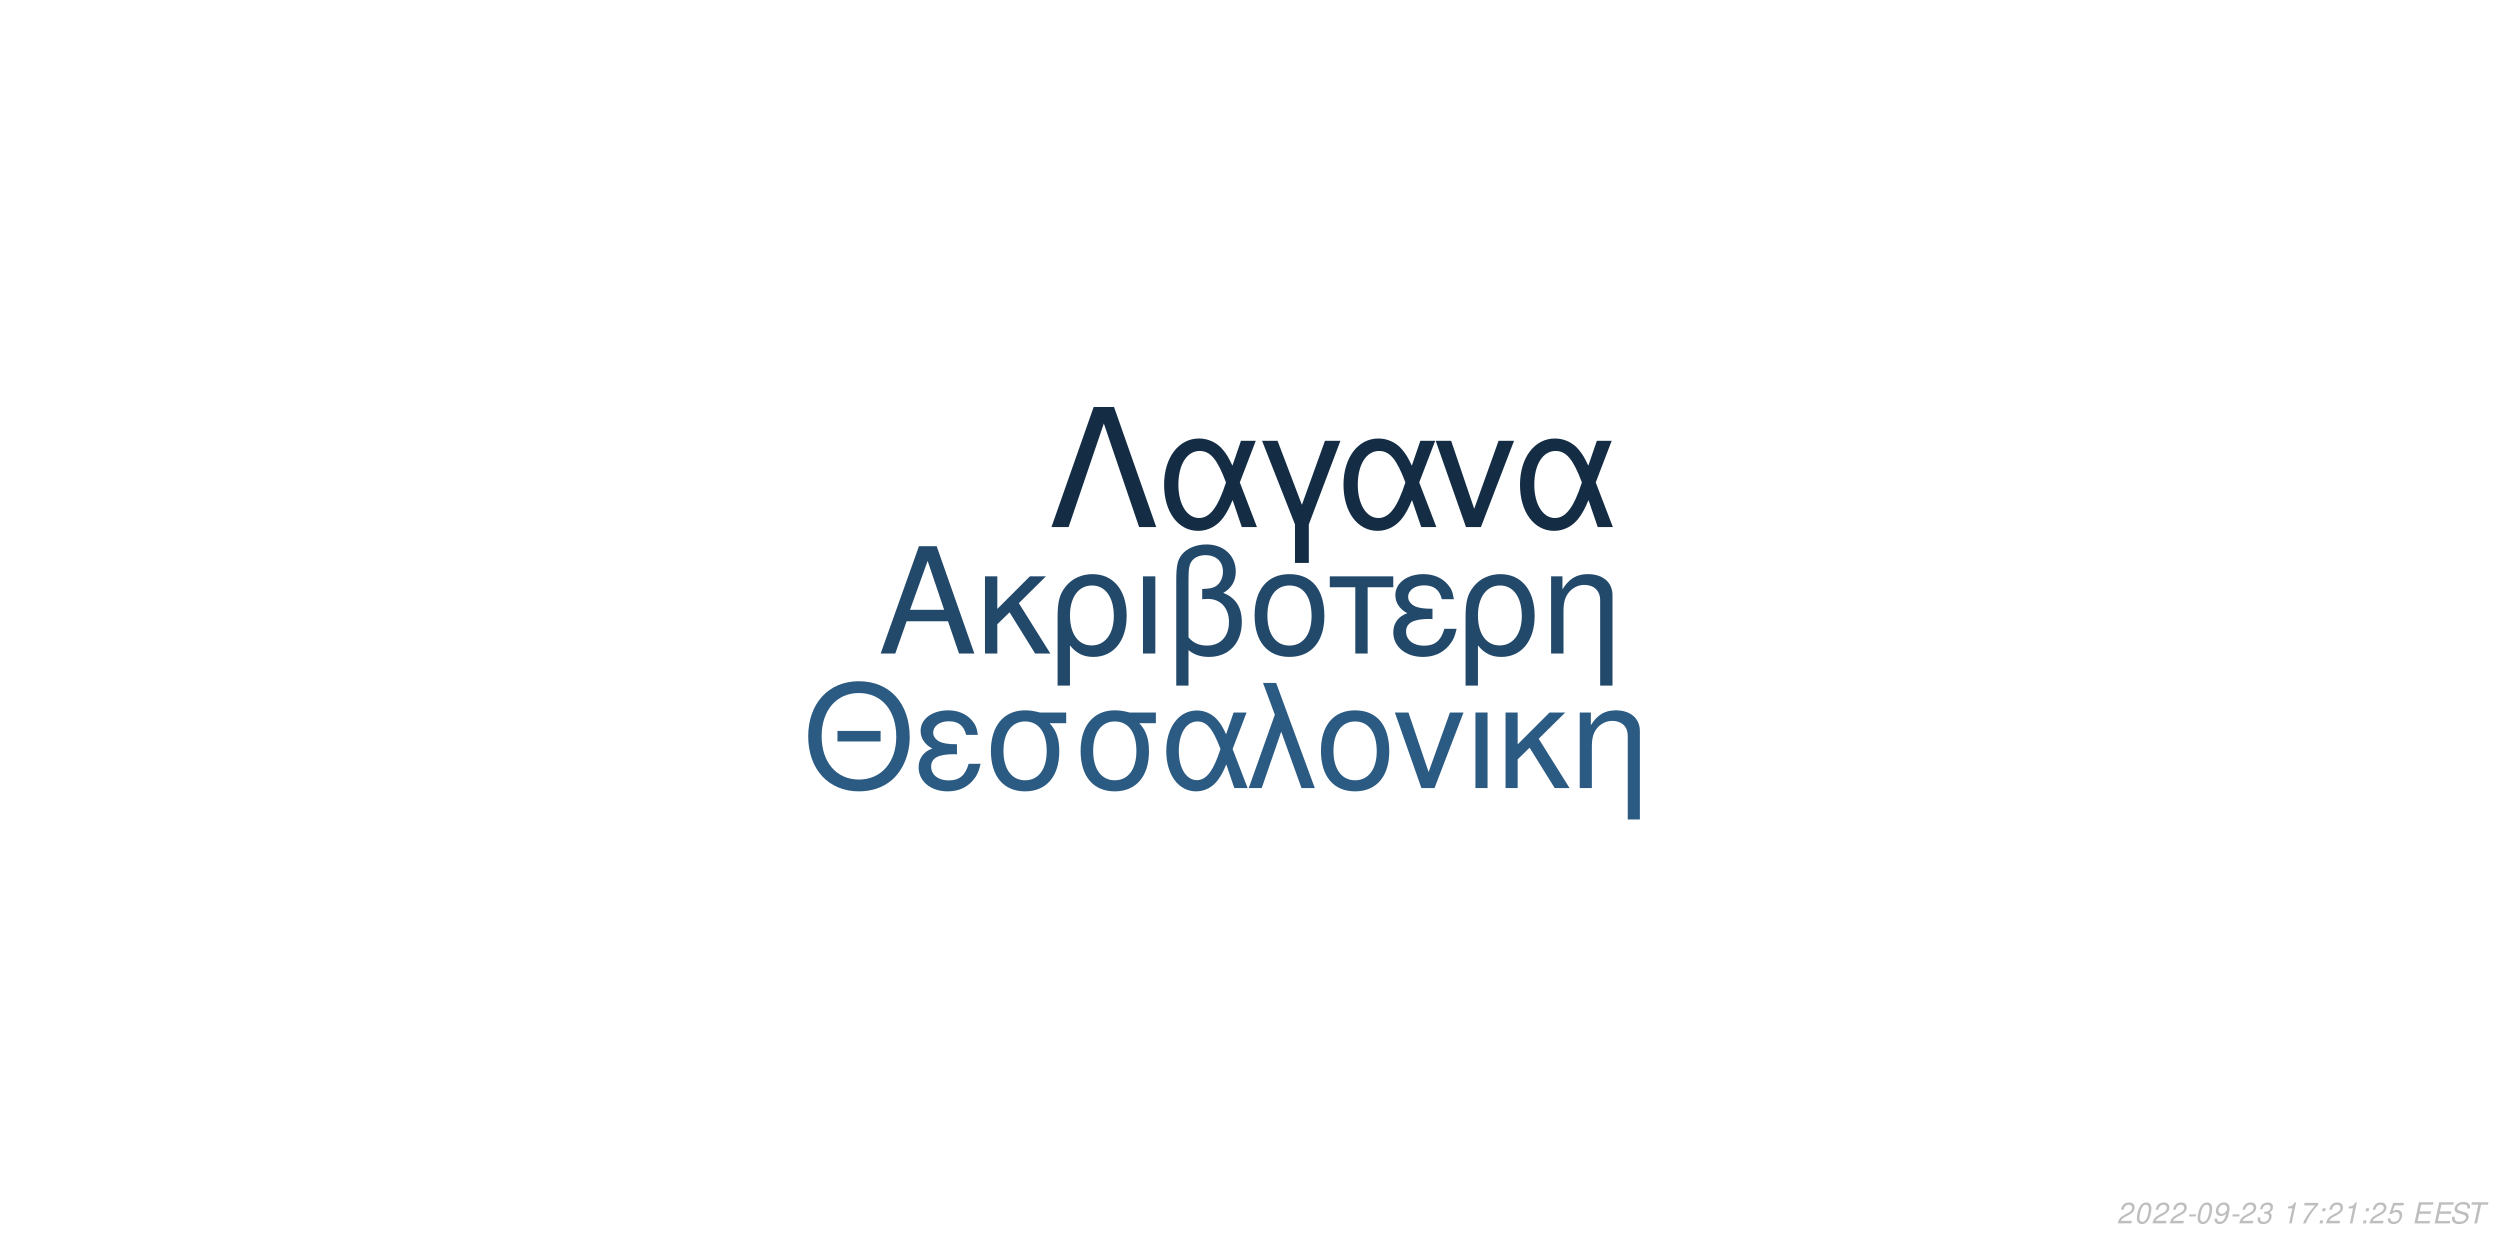
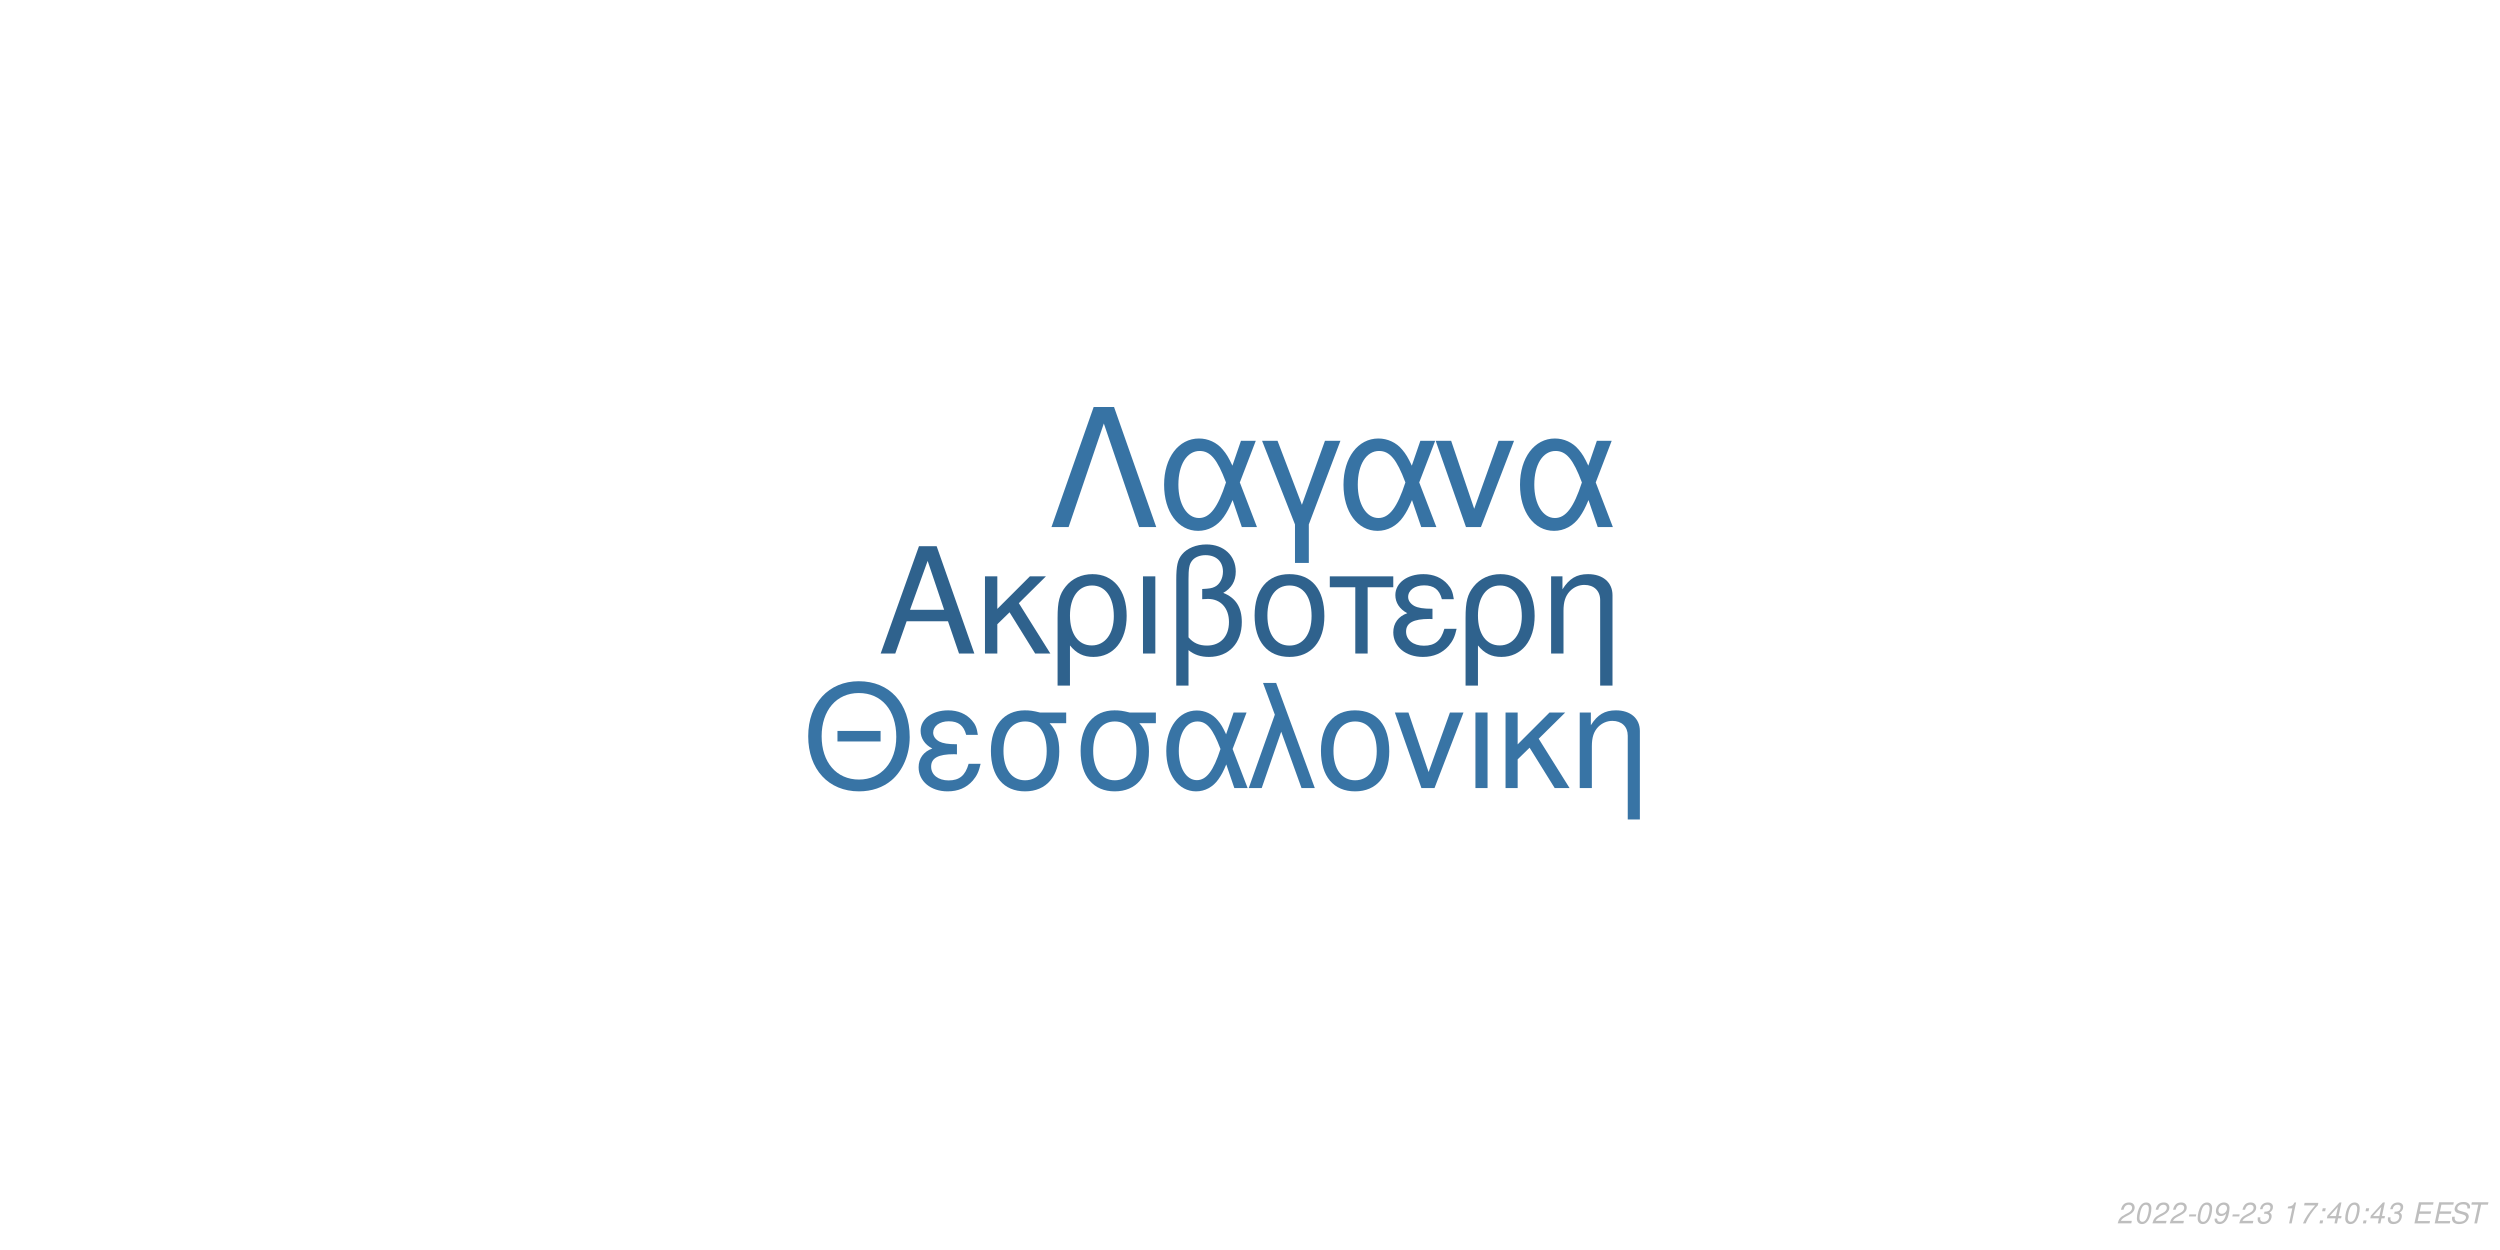
<svg xmlns="http://www.w3.org/2000/svg" xmlns:xlink="http://www.w3.org/1999/xlink" width="864pt" height="432pt" viewBox="0 0 864 432" version="1.1">
  <defs>
    <g>
      <symbol overflow="visible" id="glyph0-0">
        <path style="stroke:none;" d="" />
      </symbol>
      <symbol overflow="visible" id="glyph0-1">
        <path style="stroke:none;" d="M 24.125 -11.141 L 27.938 0 L 33.234 0 L 20.203 -37.094 L 14.094 -37.094 L 0.859 0 L 5.906 0 L 9.828 -11.141 Z M 22.797 -15.109 L 11 -15.109 L 17.094 -32.016 Z M 22.797 -15.109 " />
      </symbol>
      <symbol overflow="visible" id="glyph0-2">
        <path style="stroke:none;" d="M 7.172 -15.422 L 7.172 -26.672 L 2.906 -26.672 L 2.906 0 L 7.172 0 L 7.172 -10.125 L 11.406 -14.25 L 20.25 0 L 25.5 0 L 14.609 -17.406 L 23.969 -26.672 L 18.422 -26.672 Z M 7.172 -15.422 " />
      </symbol>
      <symbol overflow="visible" id="glyph0-3">
        <path style="stroke:none;" d="M 3 11.094 L 7.281 11.094 L 7.281 -2.797 C 9.516 -0.047 11.953 1.172 15.375 1.172 C 22.344 1.172 26.875 -4.422 26.875 -13.031 C 26.875 -21.891 22.297 -27.438 15.062 -27.438 C 11.297 -27.438 7.984 -25.906 5.797 -23.156 C 3.672 -20.516 3 -17.969 3 -12.359 Z M 14.906 -23.516 C 19.547 -23.516 22.438 -19.438 22.438 -12.922 C 22.438 -6.812 19.391 -2.797 14.812 -2.797 C 10.172 -2.797 7.281 -6.766 7.281 -13.125 C 7.281 -19.484 10.234 -23.516 14.906 -23.516 Z M 14.906 -23.516 " />
      </symbol>
      <symbol overflow="visible" id="glyph0-4">
        <path style="stroke:none;" d="M 3.516 0 L 7.781 0 L 7.781 -26.672 L 3.516 -26.672 Z M 3.516 0 " />
      </symbol>
      <symbol overflow="visible" id="glyph0-5">
        <path style="stroke:none;" d="M 4.016 11.094 L 8.25 11.094 L 8.25 -1.172 C 10.172 0.406 12.422 1.172 15.312 1.172 C 22.188 1.172 26.672 -3.609 26.672 -10.891 C 26.672 -15.984 24.578 -19.234 20.25 -20.969 C 23.109 -22.547 24.578 -25.031 24.578 -28.344 C 24.578 -33.844 20.406 -37.703 14.453 -37.703 C 10.938 -37.703 7.734 -36.391 6 -34.25 C 4.484 -32.422 4.016 -30.328 4.016 -25.391 Z M 8.25 -25.656 C 8.25 -29.359 8.5 -30.844 9.469 -32.062 C 10.375 -33.281 12.156 -34 14.094 -34 C 17.812 -34 20.156 -31.812 20.156 -28.297 C 20.156 -25.953 18.984 -23.812 17.297 -23.047 C 16.281 -22.547 15.469 -22.438 12.984 -22.297 L 12.984 -18.781 C 13.734 -18.828 14.344 -18.875 14.969 -18.875 C 19.344 -18.875 22.234 -15.719 22.234 -10.891 C 22.234 -5.906 19.281 -2.75 14.656 -2.75 C 11.953 -2.75 9.922 -3.609 8.25 -5.594 Z M 8.25 -25.656 " />
      </symbol>
      <symbol overflow="visible" id="glyph0-6">
        <path style="stroke:none;" d="M 14.094 -27.438 C 6.562 -27.438 2.094 -22.094 2.094 -13.125 C 2.094 -4.125 6.562 1.172 14.141 1.172 C 21.672 1.172 26.203 -4.172 26.203 -12.922 C 26.203 -22.188 21.828 -27.438 14.094 -27.438 Z M 14.141 -23.516 C 18.938 -23.516 21.781 -19.594 21.781 -12.984 C 21.781 -6.672 18.828 -2.75 14.141 -2.75 C 9.422 -2.75 6.516 -6.672 6.516 -13.125 C 6.516 -19.594 9.422 -23.516 14.141 -23.516 Z M 14.141 -23.516 " />
      </symbol>
      <symbol overflow="visible" id="glyph0-7">
        <path style="stroke:none;" d="M 7.891 0 L 12.156 0 L 12.156 -22.906 L 21.016 -22.906 L 21.016 -26.672 L -0.922 -26.672 L -0.922 -22.906 L 7.891 -22.906 Z M 7.891 0 " />
      </symbol>
      <symbol overflow="visible" id="glyph0-8">
        <path style="stroke:none;" d="M 14.562 -15.469 C 11.344 -15.469 9.562 -15.781 8.297 -16.438 C 6.922 -17.203 6.156 -18.328 6.156 -19.547 C 6.156 -21.891 8.453 -23.562 11.656 -23.562 C 15.062 -23.562 16.953 -22.094 17.812 -18.781 L 21.938 -18.781 C 21.578 -21.266 21.062 -22.5 19.797 -23.922 C 17.812 -26.203 14.906 -27.438 11.453 -27.438 C 5.797 -27.438 1.734 -24.375 1.734 -20.203 C 1.734 -17.609 3.156 -15.375 5.859 -13.938 C 2.797 -12.875 1.016 -10.484 1.016 -7.328 C 1.016 -2.391 5.297 1.172 11.25 1.172 C 14.969 1.172 17.906 -0.109 20.156 -2.641 C 21.578 -4.328 22.297 -5.797 22.906 -8.547 L 18.672 -8.547 C 17.5 -4.422 15.422 -2.703 11.609 -2.703 C 7.938 -2.703 5.438 -4.688 5.438 -7.578 C 5.438 -10.578 7.938 -11.953 13.484 -11.953 C 13.641 -11.953 14.094 -11.953 14.562 -11.906 Z M 14.562 -15.469 " />
      </symbol>
      <symbol overflow="visible" id="glyph0-9">
        <path style="stroke:none;" d="M 3.562 -26.672 L 3.562 0 L 7.844 0 L 7.844 -14.703 C 7.844 -17.906 8.5 -19.891 10.031 -21.531 C 11.406 -22.953 13.188 -23.719 15.062 -23.719 C 18.375 -23.719 20.516 -21.672 20.516 -18.469 L 20.516 11.094 L 24.781 11.094 L 24.781 -20.156 C 24.781 -24.578 21.469 -27.438 16.328 -27.438 C 12.359 -27.438 9.828 -25.906 7.484 -22.188 L 7.484 -26.672 Z M 3.562 -26.672 " />
      </symbol>
      <symbol overflow="visible" id="glyph1-0">
        <path style="stroke:none;" d="" />
      </symbol>
      <symbol overflow="visible" id="glyph1-1">
        <path style="stroke:none;" d="M 26.859 -19.734 L 11.953 -19.734 L 11.953 -16.094 L 26.859 -16.094 Z M 19.328 -36.922 C 8.922 -36.922 1.844 -29.25 1.844 -17.891 C 1.844 -6.484 8.875 1.141 19.391 1.141 C 23.812 1.141 27.703 -0.203 30.641 -2.688 C 34.578 -6.031 36.922 -11.656 36.922 -17.594 C 36.922 -29.297 30 -36.922 19.328 -36.922 Z M 19.328 -32.844 C 27.203 -32.844 32.281 -26.906 32.281 -17.688 C 32.281 -8.922 27.062 -2.938 19.391 -2.938 C 11.609 -2.938 6.484 -8.922 6.484 -17.891 C 6.484 -26.859 11.609 -32.844 19.328 -32.844 Z M 19.328 -32.844 " />
      </symbol>
      <symbol overflow="visible" id="glyph1-2">
        <path style="stroke:none;" d="M 14.25 -15.141 C 11.109 -15.141 9.375 -15.453 8.125 -16.094 C 6.781 -16.844 6.031 -17.938 6.031 -19.141 C 6.031 -21.422 8.266 -23.078 11.406 -23.078 C 14.75 -23.078 16.594 -21.625 17.438 -18.391 L 21.469 -18.391 C 21.125 -20.828 20.625 -22.031 19.391 -23.422 C 17.438 -25.656 14.594 -26.859 11.219 -26.859 C 5.688 -26.859 1.688 -23.875 1.688 -19.781 C 1.688 -17.234 3.094 -15.047 5.734 -13.656 C 2.734 -12.609 1 -10.266 1 -7.172 C 1 -2.344 5.188 1.141 11.016 1.141 C 14.656 1.141 17.547 -0.094 19.734 -2.594 C 21.125 -4.234 21.828 -5.688 22.422 -8.375 L 18.281 -8.375 C 17.141 -4.328 15.094 -2.641 11.359 -2.641 C 7.766 -2.641 5.328 -4.578 5.328 -7.422 C 5.328 -10.359 7.766 -11.703 13.203 -11.703 C 13.359 -11.703 13.797 -11.703 14.25 -11.656 Z M 14.25 -15.141 " />
      </symbol>
      <symbol overflow="visible" id="glyph1-3">
        <path style="stroke:none;" d="M 29 -26.109 L 19.938 -26.109 C 17.594 -26.703 16.438 -26.859 14.703 -26.859 C 7.469 -26.859 2.984 -21.469 2.984 -12.859 C 2.984 -4.031 7.375 1.141 14.797 1.141 C 22.172 1.141 26.609 -4.078 26.609 -12.656 C 26.609 -17.047 25.656 -19.828 23.266 -22.422 L 29 -22.422 Z M 14.797 -23.016 C 19.531 -23.016 22.266 -19.234 22.266 -12.75 C 22.266 -6.531 19.438 -2.688 14.797 -2.688 C 10.172 -2.688 7.328 -6.531 7.328 -12.859 C 7.328 -19.188 10.172 -23.016 14.797 -23.016 Z M 14.797 -23.016 " />
      </symbol>
      <symbol overflow="visible" id="glyph1-4">
        <path style="stroke:none;" d="M 29.344 -26.109 L 24.859 -26.109 L 22.266 -18.578 C 21.125 -21.031 20.484 -22.125 19.328 -23.469 C 17.547 -25.609 14.906 -26.812 12.156 -26.812 C 5.984 -26.812 1.594 -20.984 1.594 -12.812 C 1.594 -4.578 5.828 1.141 11.906 1.141 C 14.953 1.141 17.734 -0.344 19.625 -3.047 C 20.672 -4.531 21.281 -5.688 22.328 -8.172 L 25.109 0 L 29.703 0 L 24.516 -13.5 Z M 20.328 -13.5 C 17.891 -5.922 15.453 -2.734 12.156 -2.734 C 8.516 -2.734 5.922 -6.922 5.922 -12.812 C 5.922 -18.938 8.516 -23.016 12.359 -23.016 C 15.594 -23.016 17.688 -20.531 20.328 -13.5 Z M 20.328 -13.5 " />
      </symbol>
      <symbol overflow="visible" id="glyph1-5">
        <path style="stroke:none;" d="M 1.094 0 L 5.578 0 L 12.312 -19.484 L 19.328 0 L 23.922 0 L 10.562 -36.328 L 6.031 -36.328 L 10.109 -25.359 Z M 1.094 0 " />
      </symbol>
      <symbol overflow="visible" id="glyph1-6">
        <path style="stroke:none;" d="M 13.797 -26.859 C 6.422 -26.859 2.047 -21.625 2.047 -12.859 C 2.047 -4.031 6.422 1.141 13.859 1.141 C 21.234 1.141 25.656 -4.078 25.656 -12.656 C 25.656 -21.719 21.375 -26.859 13.797 -26.859 Z M 13.859 -23.016 C 18.531 -23.016 21.328 -19.188 21.328 -12.703 C 21.328 -6.531 18.438 -2.688 13.859 -2.688 C 9.219 -2.688 6.375 -6.531 6.375 -12.859 C 6.375 -19.188 9.219 -23.016 13.859 -23.016 Z M 13.859 -23.016 " />
      </symbol>
      <symbol overflow="visible" id="glyph1-7">
        <path style="stroke:none;" d="M 14.297 0 L 24.312 -26.109 L 19.625 -26.109 L 12.25 -5.531 L 5.281 -26.109 L 0.594 -26.109 L 9.766 0 Z M 14.297 0 " />
      </symbol>
      <symbol overflow="visible" id="glyph1-8">
        <path style="stroke:none;" d="M 3.438 0 L 7.625 0 L 7.625 -26.109 L 3.438 -26.109 Z M 3.438 0 " />
      </symbol>
      <symbol overflow="visible" id="glyph1-9">
        <path style="stroke:none;" d="M 7.031 -15.094 L 7.031 -26.109 L 2.844 -26.109 L 2.844 0 L 7.031 0 L 7.031 -9.922 L 11.156 -13.953 L 19.828 0 L 24.969 0 L 14.297 -17.047 L 23.469 -26.109 L 18.031 -26.109 Z M 7.031 -15.094 " />
      </symbol>
      <symbol overflow="visible" id="glyph1-10">
        <path style="stroke:none;" d="M 3.484 -26.109 L 3.484 0 L 7.672 0 L 7.672 -14.406 C 7.672 -17.547 8.328 -19.484 9.812 -21.078 C 11.156 -22.469 12.906 -23.219 14.75 -23.219 C 17.984 -23.219 20.078 -21.234 20.078 -18.094 L 20.078 10.859 L 24.266 10.859 L 24.266 -19.734 C 24.266 -24.062 21.031 -26.859 16 -26.859 C 12.109 -26.859 9.609 -25.359 7.328 -21.719 L 7.328 -26.109 Z M 3.484 -26.109 " />
      </symbol>
      <symbol overflow="visible" id="glyph2-0">
        <path style="stroke:none;" d="" />
      </symbol>
      <symbol overflow="visible" id="glyph2-1">
        <path style="stroke:none;" d="M 22.531 -41.484 L 15.484 -41.484 L 0.906 0 L 6.828 0 L 19 -35.797 L 31.188 0 L 37.109 0 Z M 22.531 -41.484 " />
      </symbol>
      <symbol overflow="visible" id="glyph2-2">
        <path style="stroke:none;" d="M 33.516 -29.812 L 28.391 -29.812 L 25.438 -21.219 C 24.125 -24.016 23.391 -25.266 22.078 -26.797 C 20.031 -29.25 17.016 -30.609 13.891 -30.609 C 6.828 -30.609 1.828 -23.953 1.828 -14.625 C 1.828 -5.234 6.656 1.312 13.594 1.312 C 17.078 1.312 20.266 -0.391 22.422 -3.469 C 23.609 -5.172 24.297 -6.484 25.5 -9.328 L 28.688 0 L 33.922 0 L 28 -15.422 Z M 23.219 -15.422 C 20.422 -6.766 17.641 -3.125 13.891 -3.125 C 9.734 -3.125 6.766 -7.906 6.766 -14.625 C 6.766 -21.625 9.734 -26.297 14.109 -26.297 C 17.812 -26.297 20.203 -23.453 23.219 -15.422 Z M 23.219 -15.422 " />
      </symbol>
      <symbol overflow="visible" id="glyph2-3">
        <path style="stroke:none;" d="M 12.062 12.406 L 16.844 12.406 L 16.844 -0.906 L 27.766 -29.812 L 22.422 -29.812 L 14.453 -7.688 L 6.031 -29.812 L 0.688 -29.812 L 12.062 -0.906 Z M 12.062 12.406 " />
      </symbol>
      <symbol overflow="visible" id="glyph2-4">
        <path style="stroke:none;" d="M 16.328 0 L 27.766 -29.812 L 22.422 -29.812 L 14 -6.312 L 6.031 -29.812 L 0.688 -29.812 L 11.156 0 Z M 16.328 0 " />
      </symbol>
      <symbol overflow="visible" id="glyph3-0">
        <path style="stroke:none;" d="" />
      </symbol>
      <symbol overflow="visible" id="glyph3-1">
        <path style="stroke:none;" d="M 5.234 -0.875 L 1.469 -0.875 C 1.641 -1.375 2.203 -1.891 3.109 -2.344 L 4.234 -2.938 C 5.562 -3.625 6.219 -4.469 6.219 -5.484 C 6.219 -5.938 6.062 -6.359 5.797 -6.656 C 5.469 -7.047 4.984 -7.234 4.312 -7.234 C 2.766 -7.234 1.891 -6.453 1.484 -4.734 L 2.375 -4.734 C 2.484 -5.188 2.609 -5.484 2.797 -5.75 C 3.094 -6.203 3.609 -6.453 4.188 -6.453 C 4.891 -6.453 5.344 -6.031 5.344 -5.375 C 5.344 -4.703 4.859 -4.094 4.016 -3.656 L 2.984 -3.125 C 1.234 -2.188 0.797 -1.656 0.344 -0.016 L 5.047 -0.016 Z M 5.234 -0.875 " />
      </symbol>
      <symbol overflow="visible" id="glyph3-2">
        <path style="stroke:none;" d="M 4.203 -7.234 C 3.375 -7.234 2.688 -6.812 2.125 -5.984 C 1.484 -5.047 0.984 -3.188 0.984 -1.734 C 0.984 -1.109 1.172 -0.562 1.484 -0.266 C 1.797 0.047 2.281 0.234 2.766 0.234 C 3.625 0.234 4.281 -0.156 4.859 -1.016 C 5.516 -1.953 6 -3.797 6 -5.266 C 6 -6.5 5.328 -7.234 4.203 -7.234 Z M 4.094 -6.453 C 4.734 -6.453 5.125 -5.984 5.125 -5.156 C 5.125 -4.203 4.781 -2.625 4.406 -1.812 C 3.984 -0.938 3.516 -0.547 2.875 -0.547 C 2.25 -0.547 1.875 -1.031 1.875 -1.828 C 1.875 -2.797 2.203 -4.344 2.594 -5.203 C 2.984 -6.047 3.453 -6.453 4.094 -6.453 Z M 4.094 -6.453 " />
      </symbol>
      <symbol overflow="visible" id="glyph3-3">
        <path style="stroke:none;" d="M 3.516 -3.125 L 1.125 -3.125 L 0.969 -2.406 L 3.359 -2.406 Z M 3.516 -3.125 " />
      </symbol>
      <symbol overflow="visible" id="glyph3-4">
        <path style="stroke:none;" d="M 0.844 -1.656 C 0.844 -1.547 0.844 -1.438 0.844 -1.375 C 0.844 -0.406 1.531 0.234 2.578 0.234 C 3.203 0.234 3.766 0.016 4.297 -0.438 C 4.938 -1 5.312 -1.656 5.594 -2.719 C 5.844 -3.672 6.016 -4.766 6.016 -5.375 C 6.016 -5.844 5.844 -6.328 5.547 -6.656 C 5.203 -7.031 4.703 -7.234 4.062 -7.234 C 2.516 -7.234 1.297 -5.938 1.297 -4.266 C 1.297 -3.203 1.984 -2.547 3.047 -2.547 C 3.484 -2.547 3.953 -2.672 4.281 -2.891 C 4.406 -2.984 4.547 -3.078 4.828 -3.344 C 4.438 -1.484 3.703 -0.547 2.703 -0.547 C 2.109 -0.547 1.719 -0.938 1.719 -1.547 L 1.719 -1.656 Z M 3.953 -6.453 C 4.625 -6.453 5.141 -5.953 5.141 -5.281 C 5.141 -4.188 4.312 -3.312 3.297 -3.312 C 2.594 -3.312 2.172 -3.734 2.172 -4.453 C 2.172 -5.562 2.984 -6.453 3.953 -6.453 Z M 3.953 -6.453 " />
      </symbol>
      <symbol overflow="visible" id="glyph3-5">
        <path style="stroke:none;" d="M 2.922 -3.312 C 3.125 -3.344 3.234 -3.344 3.375 -3.344 C 4.203 -3.344 4.688 -3 4.688 -2.406 C 4.688 -1.312 3.906 -0.547 2.781 -0.547 C 2.047 -0.547 1.594 -0.938 1.594 -1.562 C 1.594 -1.719 1.609 -1.844 1.656 -2.094 L 0.766 -2.094 C 0.734 -1.797 0.719 -1.641 0.719 -1.469 C 0.719 -0.375 1.406 0.234 2.641 0.234 C 3.547 0.234 4.297 -0.078 4.812 -0.656 C 5.266 -1.156 5.562 -1.875 5.562 -2.547 C 5.562 -3.125 5.344 -3.453 4.797 -3.734 C 5.641 -4.234 6.016 -4.844 6.016 -5.734 C 6.016 -6.656 5.312 -7.234 4.203 -7.234 C 3.375 -7.234 2.672 -6.938 2.188 -6.375 C 1.891 -6.031 1.703 -5.641 1.516 -4.906 L 2.391 -4.906 C 2.5 -5.359 2.594 -5.594 2.734 -5.812 C 3.047 -6.234 3.516 -6.453 4.078 -6.453 C 4.734 -6.453 5.141 -6.125 5.141 -5.578 C 5.141 -5.188 5.016 -4.797 4.797 -4.547 C 4.516 -4.234 4 -4.062 3.266 -4.062 L 3.078 -4.062 Z M 2.922 -3.312 " />
      </symbol>
      <symbol overflow="visible" id="glyph3-6">
        <path style="stroke:none;" d="" />
      </symbol>
      <symbol overflow="visible" id="glyph3-7">
        <path style="stroke:none;" d="M 3.703 -5.188 L 2.594 0 L 3.469 0 L 5.016 -7.234 L 4.438 -7.234 C 3.906 -6.156 3.688 -6.016 2.234 -5.812 L 2.109 -5.188 Z M 3.703 -5.188 " />
      </symbol>
      <symbol overflow="visible" id="glyph3-8">
        <path style="stroke:none;" d="M 6.703 -7.094 L 1.953 -7.094 L 1.766 -6.219 L 5.594 -6.219 C 3.344 -3.688 2.266 -2.109 1.375 0 L 2.344 0 C 3.031 -1.906 4.828 -4.594 6.547 -6.281 Z M 6.703 -7.094 " />
      </symbol>
      <symbol overflow="visible" id="glyph3-9">
        <path style="stroke:none;" d="M 2.359 -1.031 L 1.312 -1.031 L 1.094 0 L 2.141 0 Z M 3.266 -5.234 L 2.219 -5.234 L 2 -4.203 L 3.047 -4.203 Z M 3.266 -5.234 " />
      </symbol>
      <symbol overflow="visible" id="glyph3-10">
-         <path style="stroke:none;" d="M 6.297 -7.094 L 2.594 -7.094 L 1.234 -3.234 L 2.047 -3.234 C 2.656 -3.766 2.938 -3.906 3.531 -3.906 C 4.328 -3.906 4.797 -3.453 4.797 -2.688 C 4.797 -1.438 3.969 -0.547 2.828 -0.547 C 2.031 -0.547 1.609 -0.938 1.578 -1.734 L 0.703 -1.734 L 0.703 -1.516 C 0.703 -0.938 0.844 -0.547 1.188 -0.266 C 1.562 0.062 2.078 0.234 2.703 0.234 C 3.656 0.234 4.391 -0.156 4.984 -0.922 C 5.422 -1.5 5.672 -2.234 5.672 -2.953 C 5.672 -4 4.938 -4.672 3.812 -4.672 C 3.328 -4.672 2.906 -4.547 2.406 -4.234 L 3.109 -6.219 L 6.109 -6.219 Z M 6.297 -7.094 " />
+         <path style="stroke:none;" d="M 3.625 -1.75 L 3.266 0 L 4.141 0 L 4.516 -1.75 L 5.562 -1.75 L 5.734 -2.531 L 4.688 -2.531 L 5.688 -7.234 L 5.016 -7.234 L 0.844 -2.672 L 0.641 -1.75 Z M 3.797 -2.531 L 1.594 -2.531 L 4.469 -5.703 Z M 3.797 -2.531 " />
      </symbol>
      <symbol overflow="visible" id="glyph3-11">
        <path style="stroke:none;" d="M 2.547 -3.312 L 6.5 -3.312 L 6.688 -4.141 L 2.719 -4.141 L 3.219 -6.469 L 7.344 -6.469 L 7.516 -7.297 L 2.453 -7.297 L 0.906 0 L 6.125 0 L 6.297 -0.812 L 2.016 -0.812 Z M 2.547 -3.312 " />
      </symbol>
      <symbol overflow="visible" id="glyph3-12">
        <path style="stroke:none;" d="M 7.062 -5.156 C 7.125 -5.438 7.141 -5.562 7.141 -5.703 C 7.141 -6.156 6.938 -6.594 6.594 -6.891 C 6.188 -7.25 5.656 -7.406 4.875 -7.406 C 3.844 -7.406 3.047 -7.125 2.5 -6.562 C 2.094 -6.141 1.781 -5.438 1.781 -4.922 C 1.781 -4.297 2.219 -3.766 2.891 -3.562 L 4.594 -3.094 C 5.406 -2.859 5.734 -2.578 5.734 -2.094 C 5.734 -1.781 5.547 -1.406 5.266 -1.141 C 4.844 -0.766 4.266 -0.578 3.453 -0.578 C 2.328 -0.578 1.812 -0.984 1.812 -1.906 C 1.812 -2.047 1.812 -2.125 1.844 -2.312 L 0.984 -2.312 C 0.906 -2.062 0.891 -1.906 0.891 -1.688 C 0.891 -0.484 1.797 0.234 3.297 0.234 C 4.359 0.234 5.234 -0.062 5.812 -0.609 C 6.344 -1.078 6.688 -1.797 6.688 -2.375 C 6.688 -2.641 6.609 -2.906 6.453 -3.156 C 6.234 -3.5 5.938 -3.703 5.469 -3.828 L 3.75 -4.312 C 2.984 -4.547 2.734 -4.734 2.734 -5.188 C 2.734 -5.547 2.875 -5.844 3.188 -6.109 C 3.547 -6.438 4.031 -6.594 4.703 -6.594 C 5.266 -6.594 5.688 -6.484 5.906 -6.297 C 6.094 -6.125 6.219 -5.797 6.219 -5.516 C 6.219 -5.422 6.203 -5.344 6.188 -5.156 Z M 7.062 -5.156 " />
      </symbol>
      <symbol overflow="visible" id="glyph3-13">
        <path style="stroke:none;" d="M 4.938 -6.469 L 7.312 -6.469 L 7.484 -7.297 L 1.75 -7.297 L 1.578 -6.469 L 3.984 -6.469 L 2.609 0 L 3.547 0 Z M 4.938 -6.469 " />
      </symbol>
    </g>
  </defs>
  <g id="surface1">
    <rect x="0" y="0" width="864" height="432" style="fill:rgb(100%,100%,100%);fill-opacity:1;stroke:none;" />
-     <g style="fill:rgb(13.333%,28.235%,41.569%);fill-opacity:1;">
+     <g style="fill:rgb(18.431%,38.431%,55.294%);fill-opacity:1;">
      <use xlink:href="#glyph0-1" x="303.5" y="225.861" />
      <use xlink:href="#glyph0-2" x="337.5" y="225.861" />
      <use xlink:href="#glyph0-3" x="362.5" y="225.861" />
      <use xlink:href="#glyph0-4" x="391.5" y="225.861" />
      <use xlink:href="#glyph0-5" x="402.5" y="225.861" />
      <use xlink:href="#glyph0-6" x="431.5" y="225.861" />
      <use xlink:href="#glyph0-7" x="460.5" y="225.861" />
      <use xlink:href="#glyph0-8" x="480.5" y="225.861" />
      <use xlink:href="#glyph0-3" x="503.5" y="225.861" />
      <use xlink:href="#glyph0-9" x="532.5" y="225.861" />
    </g>
-     <g style="fill:rgb(16.863%,35.294%,50.98%);fill-opacity:1;">
+     <g style="fill:rgb(21.961%,45.49%,64.706%);fill-opacity:1;">
      <use xlink:href="#glyph1-1" x="277.473" y="272.354" />
      <use xlink:href="#glyph1-2" x="316.473" y="272.354" />
      <use xlink:href="#glyph1-3" x="339.473" y="272.354" />
      <use xlink:href="#glyph1-3" x="370.473" y="272.354" />
      <use xlink:href="#glyph1-4" x="401.473" y="272.354" />
      <use xlink:href="#glyph1-5" x="430.473" y="272.354" />
      <use xlink:href="#glyph1-6" x="454.473" y="272.354" />
      <use xlink:href="#glyph1-7" x="481.473" y="272.354" />
      <use xlink:href="#glyph1-8" x="506.473" y="272.354" />
      <use xlink:href="#glyph1-9" x="517.473" y="272.354" />
      <use xlink:href="#glyph1-10" x="542.473" y="272.354" />
    </g>
-     <g style="fill:rgb(7.843%,17.647%,27.059%);fill-opacity:1;">
+     <g style="fill:rgb(21.569%,45.098%,64.314%);fill-opacity:1;">
      <use xlink:href="#glyph2-1" x="362.484" y="182.152" />
      <use xlink:href="#glyph2-2" x="400.484" y="182.152" />
      <use xlink:href="#glyph2-3" x="435.484" y="182.152" />
      <use xlink:href="#glyph2-2" x="462.484" y="182.152" />
      <use xlink:href="#glyph2-4" x="495.484" y="182.152" />
      <use xlink:href="#glyph2-2" x="523.484" y="182.152" />
    </g>
    <g style="fill:rgb(74.51%,74.51%,74.51%);fill-opacity:1;">
      <use xlink:href="#glyph3-1" x="731.52" y="422.81" />
      <use xlink:href="#glyph3-2" x="737.52" y="422.81" />
      <use xlink:href="#glyph3-1" x="743.52" y="422.81" />
      <use xlink:href="#glyph3-1" x="749.52" y="422.81" />
      <use xlink:href="#glyph3-3" x="755.52" y="422.81" />
      <use xlink:href="#glyph3-2" x="758.52" y="422.81" />
      <use xlink:href="#glyph3-4" x="764.52" y="422.81" />
      <use xlink:href="#glyph3-3" x="770.52" y="422.81" />
      <use xlink:href="#glyph3-1" x="773.52" y="422.81" />
      <use xlink:href="#glyph3-5" x="779.52" y="422.81" />
      <use xlink:href="#glyph3-6" x="785.52" y="422.81" />
      <use xlink:href="#glyph3-7" x="788.52" y="422.81" />
      <use xlink:href="#glyph3-8" x="794.52" y="422.81" />
      <use xlink:href="#glyph3-9" x="800.52" y="422.81" />
-       <use xlink:href="#glyph3-1" x="803.52" y="422.81" />
-       <use xlink:href="#glyph3-7" x="809.52" y="422.81" />
+       <use xlink:href="#glyph3-10" x="803.52" y="422.81" />
+       <use xlink:href="#glyph3-2" x="809.52" y="422.81" />
      <use xlink:href="#glyph3-9" x="815.52" y="422.81" />
-       <use xlink:href="#glyph3-1" x="818.52" y="422.81" />
-       <use xlink:href="#glyph3-10" x="824.52" y="422.81" />
+       <use xlink:href="#glyph3-10" x="818.52" y="422.81" />
+       <use xlink:href="#glyph3-5" x="824.52" y="422.81" />
      <use xlink:href="#glyph3-6" x="830.52" y="422.81" />
      <use xlink:href="#glyph3-11" x="833.52" y="422.81" />
      <use xlink:href="#glyph3-11" x="840.52" y="422.81" />
      <use xlink:href="#glyph3-12" x="846.52" y="422.81" />
      <use xlink:href="#glyph3-13" x="852.52" y="422.81" />
    </g>
  </g>
</svg>
